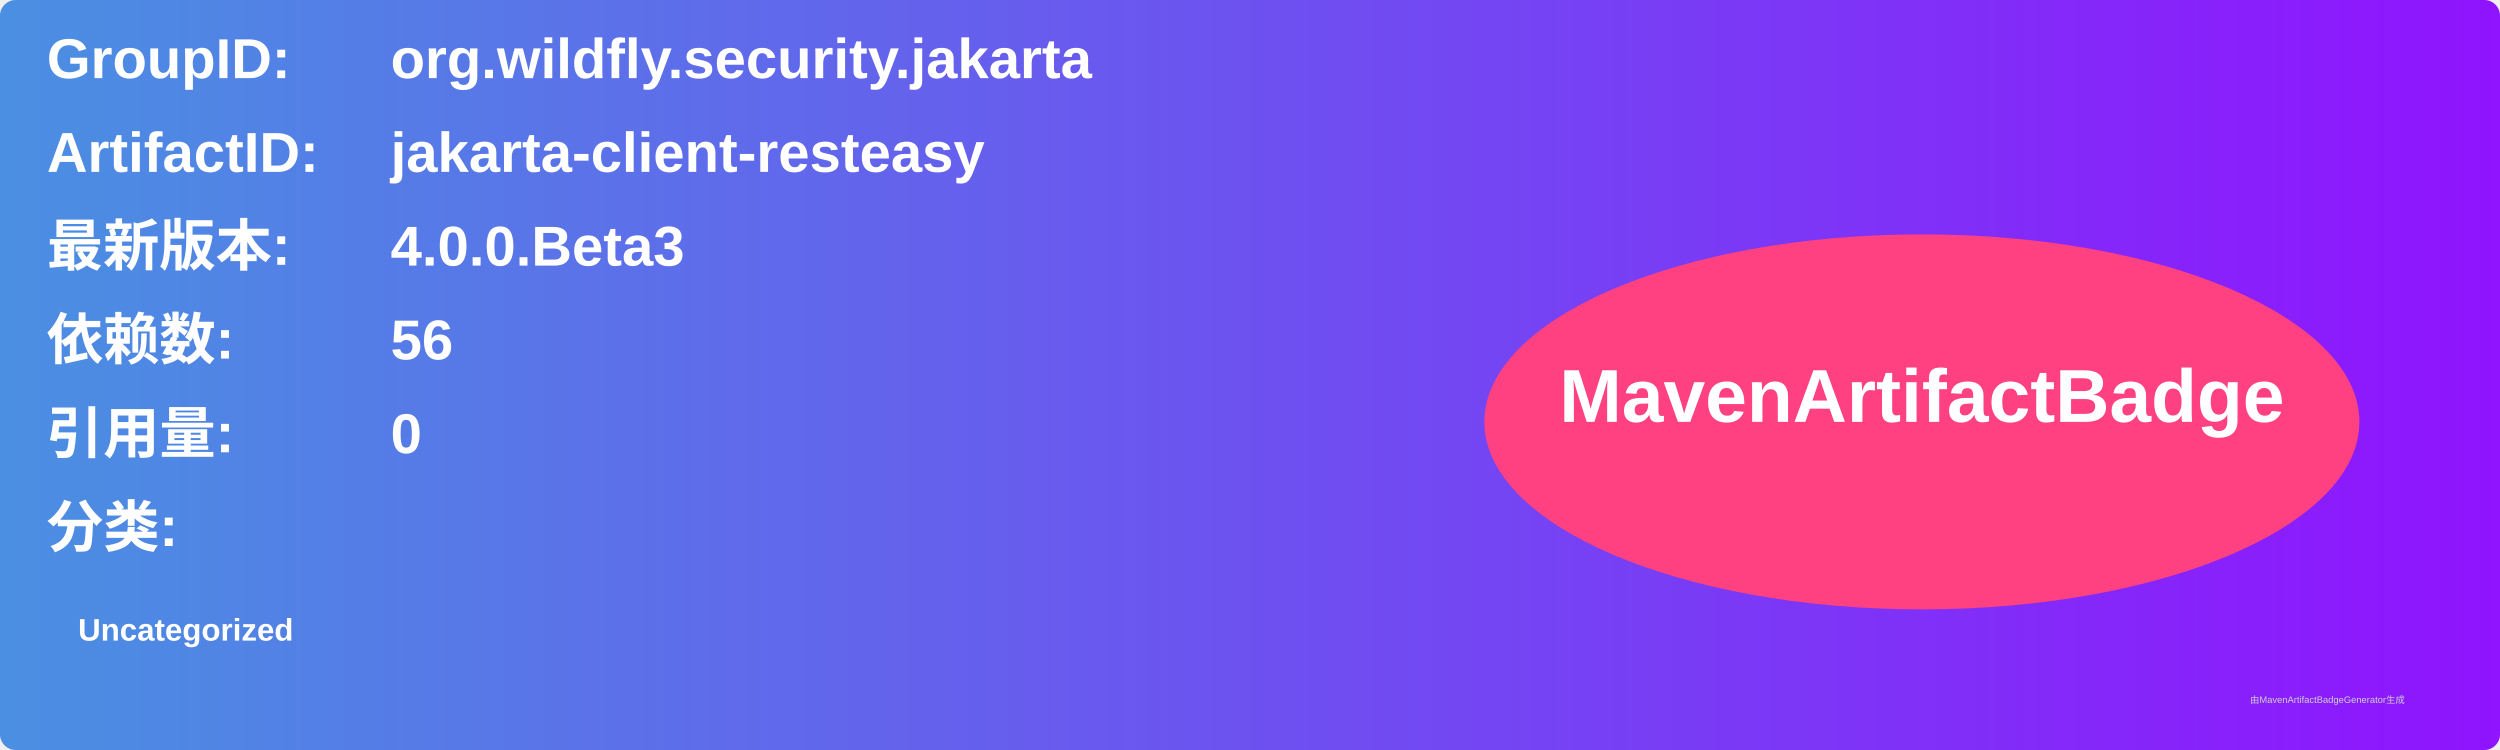
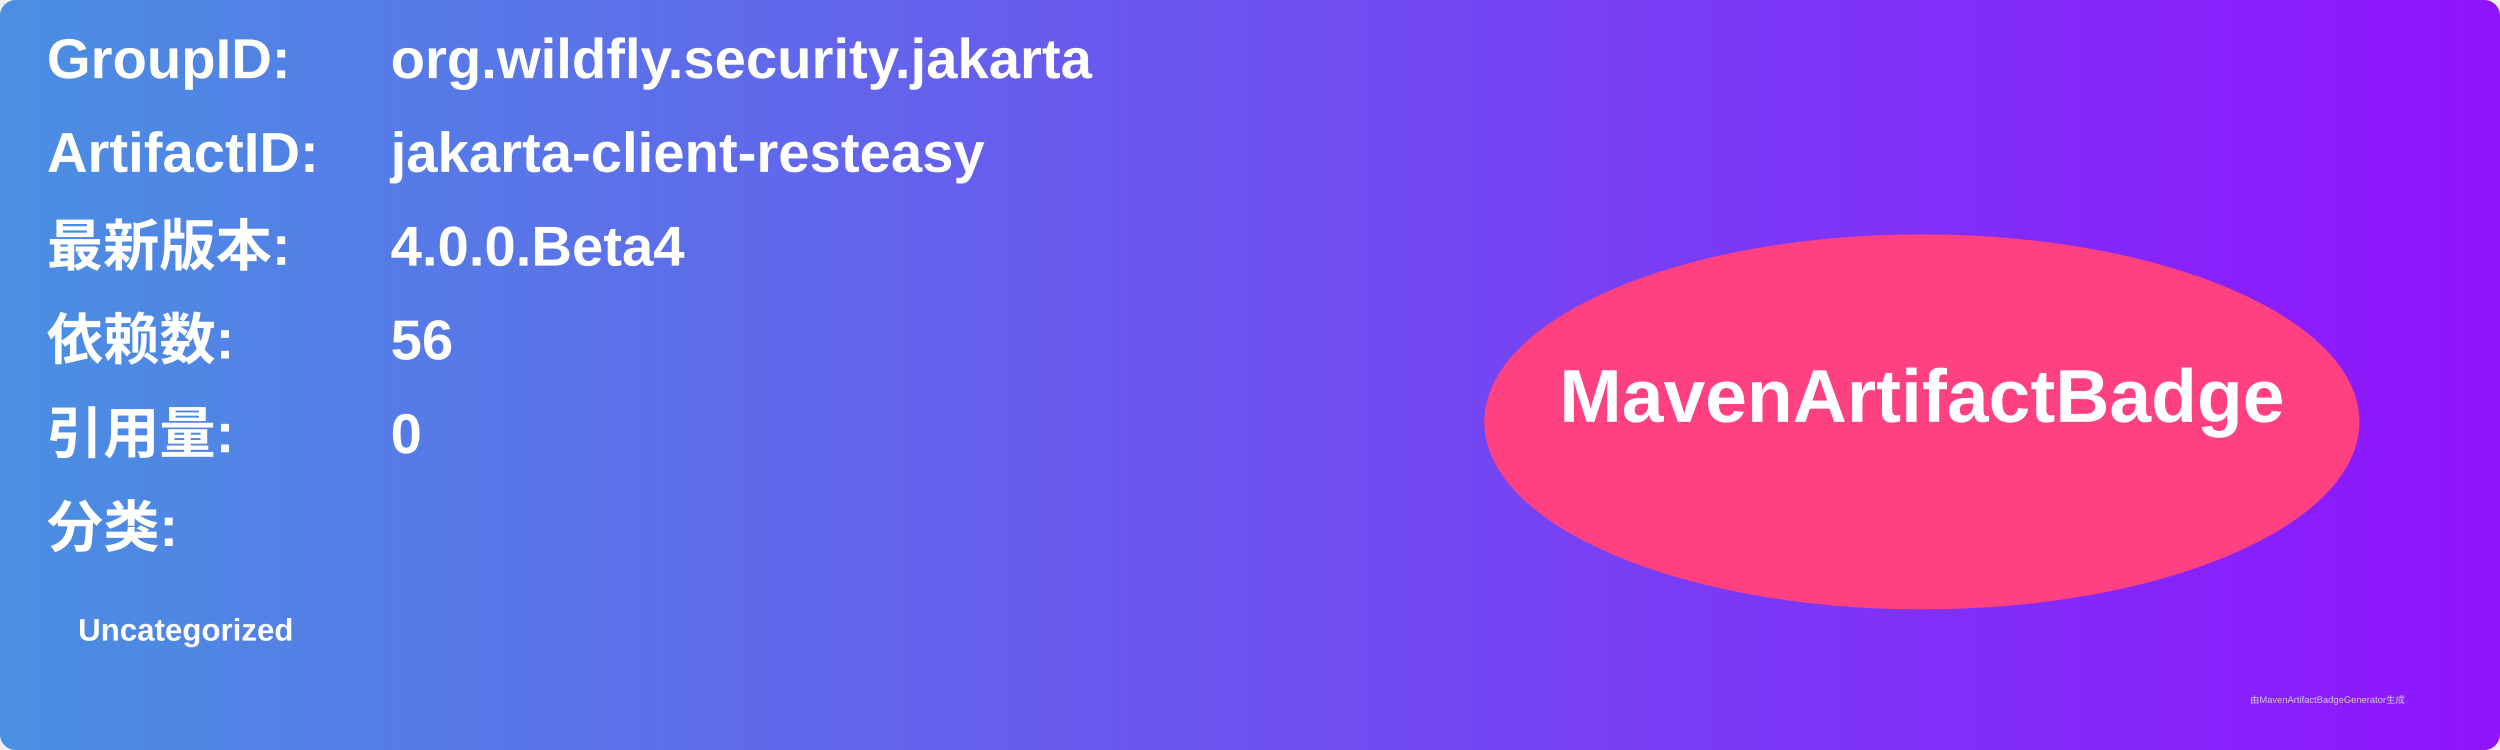
<svg xmlns="http://www.w3.org/2000/svg" width="800" height="240" viewBox="0 0 800 240">
  <linearGradient id="grad" x1="0%" y1="0%" x2="100%" y2="0%">
    <stop offset="0%" stop-color="#4a90e2" />
    <stop offset="100%" stop-color="#9013fe" />
  </linearGradient>
  <rect width="100%" height="100%" rx="5" ry="5" fill="url(#grad)" />
  <g transform="translate(15, 15)">
    <text x="0" y="10" font-family="Arial" font-size="18" fill="white" font-weight="bold" width="260">GroupID:</text>
    <text x="110" y="10" font-family="Arial" font-size="18" fill="white" font-weight="bold" width="460">org.wildfly.security.jakarta</text>
    <text x="0" y="40" font-family="Arial" font-size="18" fill="white" font-weight="bold" width="260">ArtifactID:</text>
    <text x="110" y="40" font-family="Arial" font-size="18" fill="white" font-weight="bold" width="460">jakarta-client-resteasy</text>
    <text x="0" y="70" font-family="Arial" font-size="18" fill="white" font-weight="bold">最新版本:</text>
    <text x="110" y="70" font-family="Arial" font-size="18" fill="white" font-weight="bold">
-       <tspan font-weight="bold">4.0.0.Beta3</tspan>
+       <tspan font-weight="bold">4.0.0.Beta4</tspan>
    </text>
    <text x="0" y="100" font-family="Arial" font-size="18" fill="white" font-weight="bold">依赖数: </text>
    <text x="110" y="100" font-family="Arial" font-size="18" fill="white">
      <tspan font-weight="bold">56</tspan>
    </text>
    <text x="0" y="130" font-family="Arial" font-size="18" fill="white" font-weight="bold">引用量: </text>
    <text x="110" y="130" font-family="Arial" font-size="18" fill="white">
      <tspan font-weight="bold">0</tspan>
    </text>
    <text x="0" y="160" font-family="Arial" font-size="18" fill="white" font-weight="bold">分类:</text>
    <text x="10" y="190" font-family="Arial" font-size="10" fill="white">
      <tspan font-weight="bold">Uncategorized</tspan>
    </text>
    <ellipse cx="600" cy="120" rx="140" ry="60" fill="#ff4081" />
    <text x="600" y="120" text-anchor="middle" font-family="Arial" font-size="24" fill="white" font-weight="bold">MavenArtifactBadge</text>
  </g>
  <text x="720" y="225" font-family="Arial" font-size="3" fill="#d0d0d0">由MavenArtifactBadgeGenerator生成</text>
</svg>
